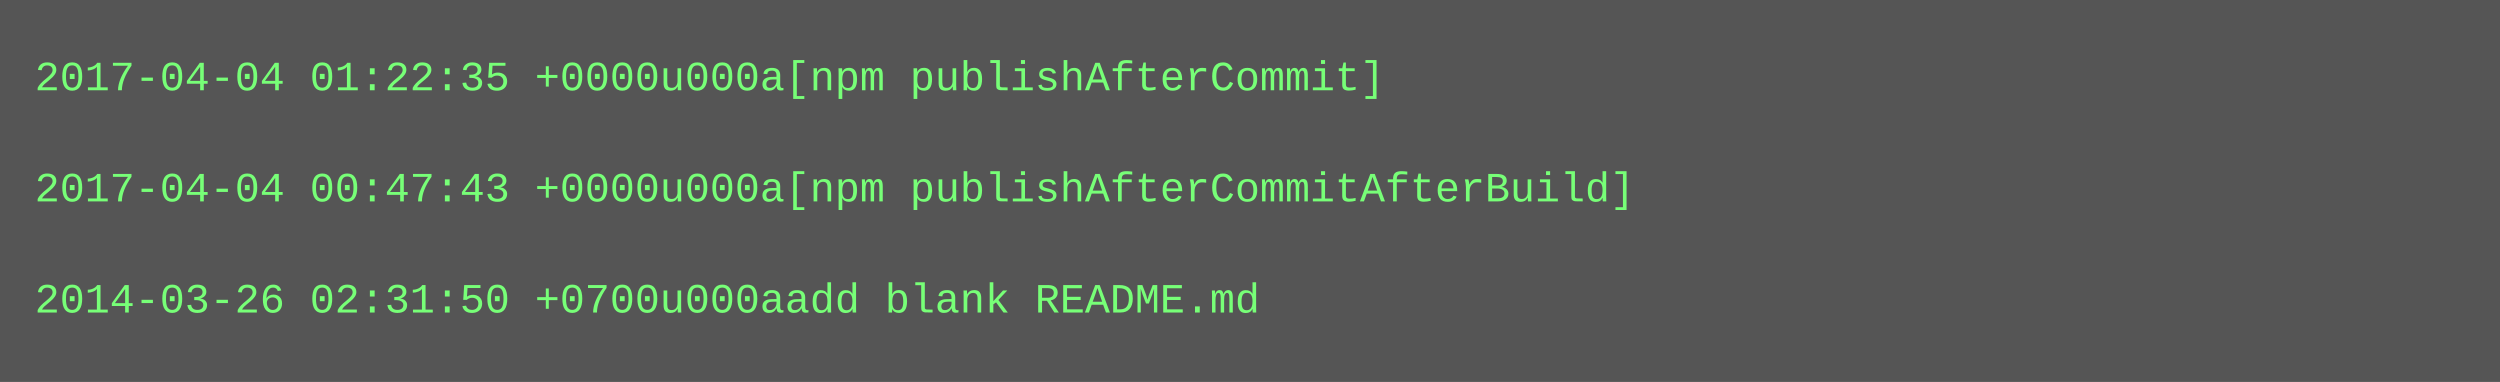
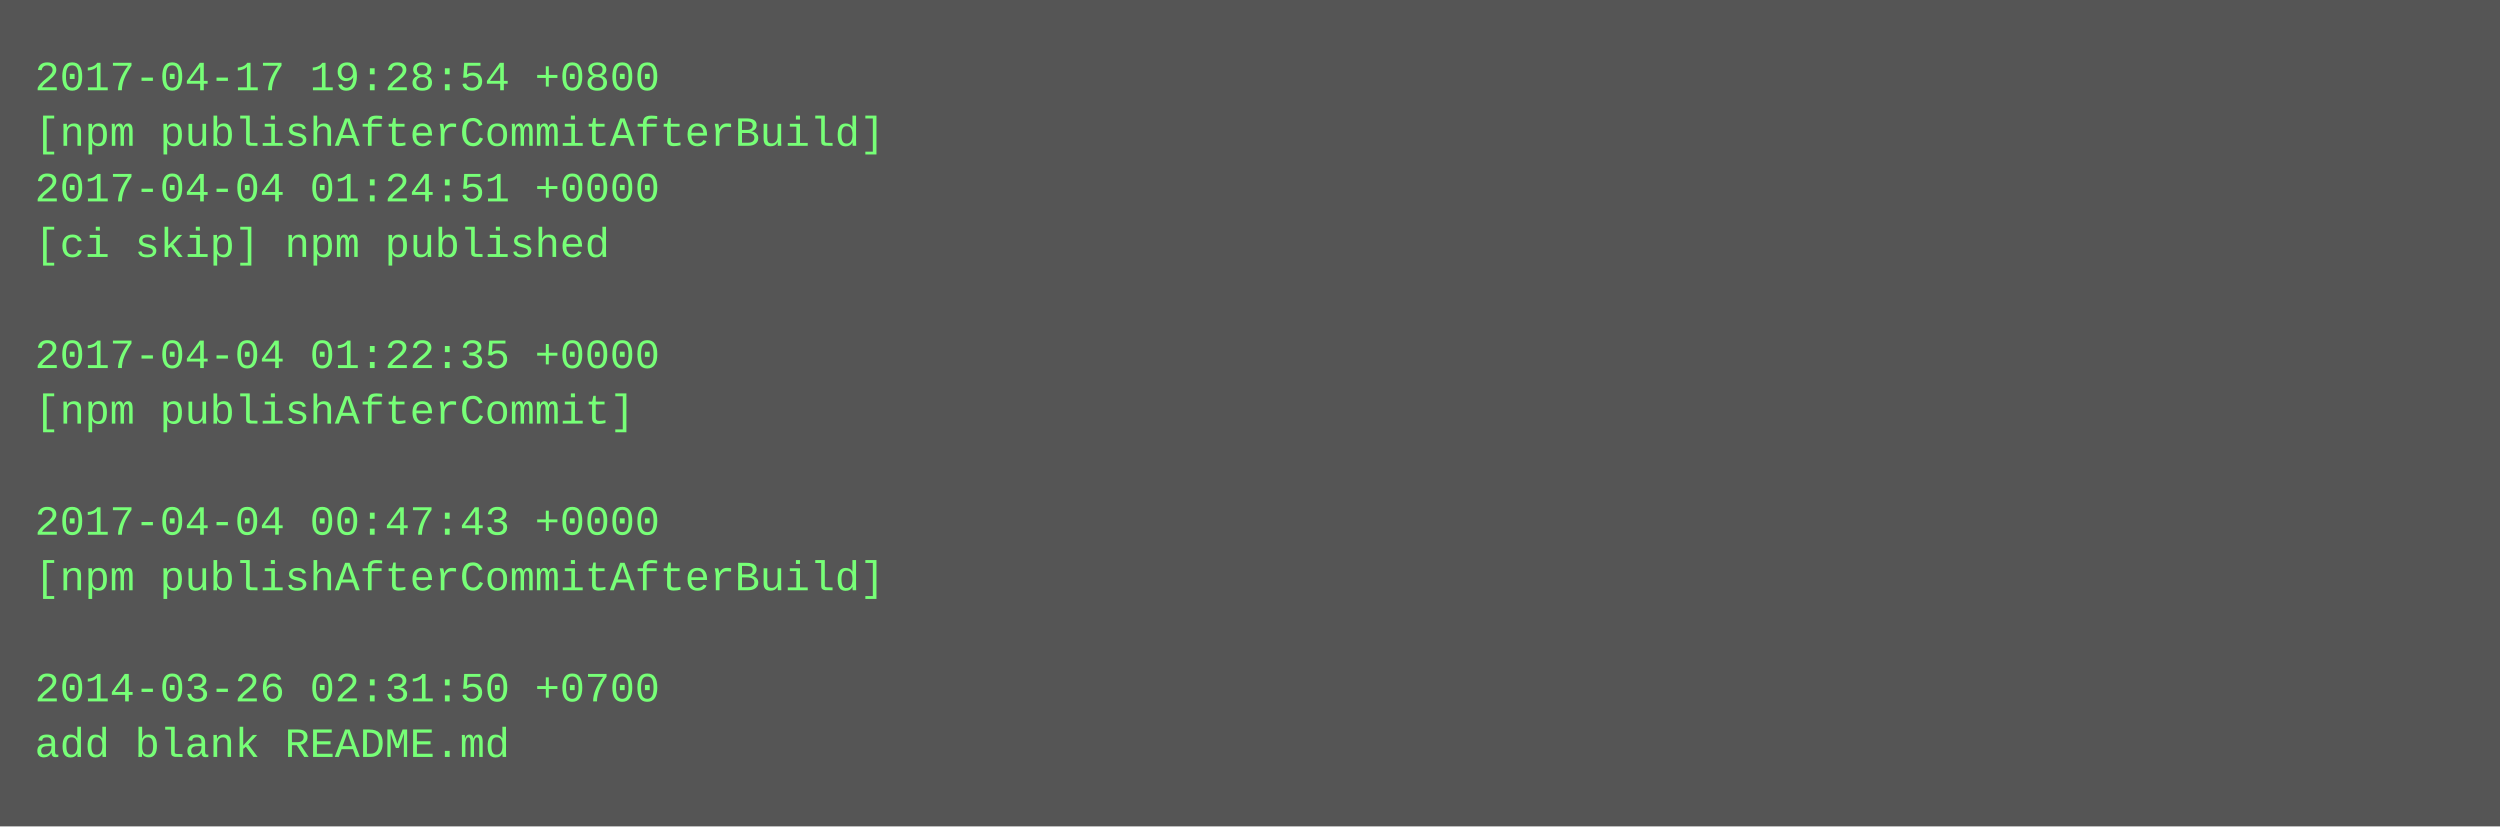
- <svg xmlns="http://www.w3.org/2000/svg" height="110" width="720">
-   <rect height="110" fill="#555" width="720" />
+ <svg xmlns="http://www.w3.org/2000/svg" height="238" width="720">
+   <rect height="238" fill="#555" width="720" />
  <text fill="#7f7" font-family="Courier New" font-size="12" xml:space="preserve">
-     <tspan x="10" y="26">2017-04-04 01:22:35 +0000u000a[npm publishAfterCommit]</tspan>
-     <tspan x="10" y="42" />
-     <tspan x="10" y="58">2017-04-04 00:47:43 +0000u000a[npm publishAfterCommitAfterBuild]</tspan>
-     <tspan x="10" y="74" />
-     <tspan x="10" y="90">2014-03-26 02:31:50 +0700u000aadd blank README.md</tspan>
+     <tspan x="10" y="26">2017-04-17 19:28:54 +0800</tspan>
+     <tspan x="10" y="42">[npm publishAfterCommitAfterBuild]</tspan>
+     <tspan x="10" y="58">2017-04-04 01:24:51 +0000</tspan>
+     <tspan x="10" y="74">[ci skip] npm published</tspan>
+     <tspan x="10" y="90" />
+     <tspan x="10" y="106">2017-04-04 01:22:35 +0000</tspan>
+     <tspan x="10" y="122">[npm publishAfterCommit]</tspan>
+     <tspan x="10" y="138" />
+     <tspan x="10" y="154">2017-04-04 00:47:43 +0000</tspan>
+     <tspan x="10" y="170">[npm publishAfterCommitAfterBuild]</tspan>
+     <tspan x="10" y="186" />
+     <tspan x="10" y="202">2014-03-26 02:31:50 +0700</tspan>
+     <tspan x="10" y="218">add blank README.md</tspan>
  </text>
</svg>
